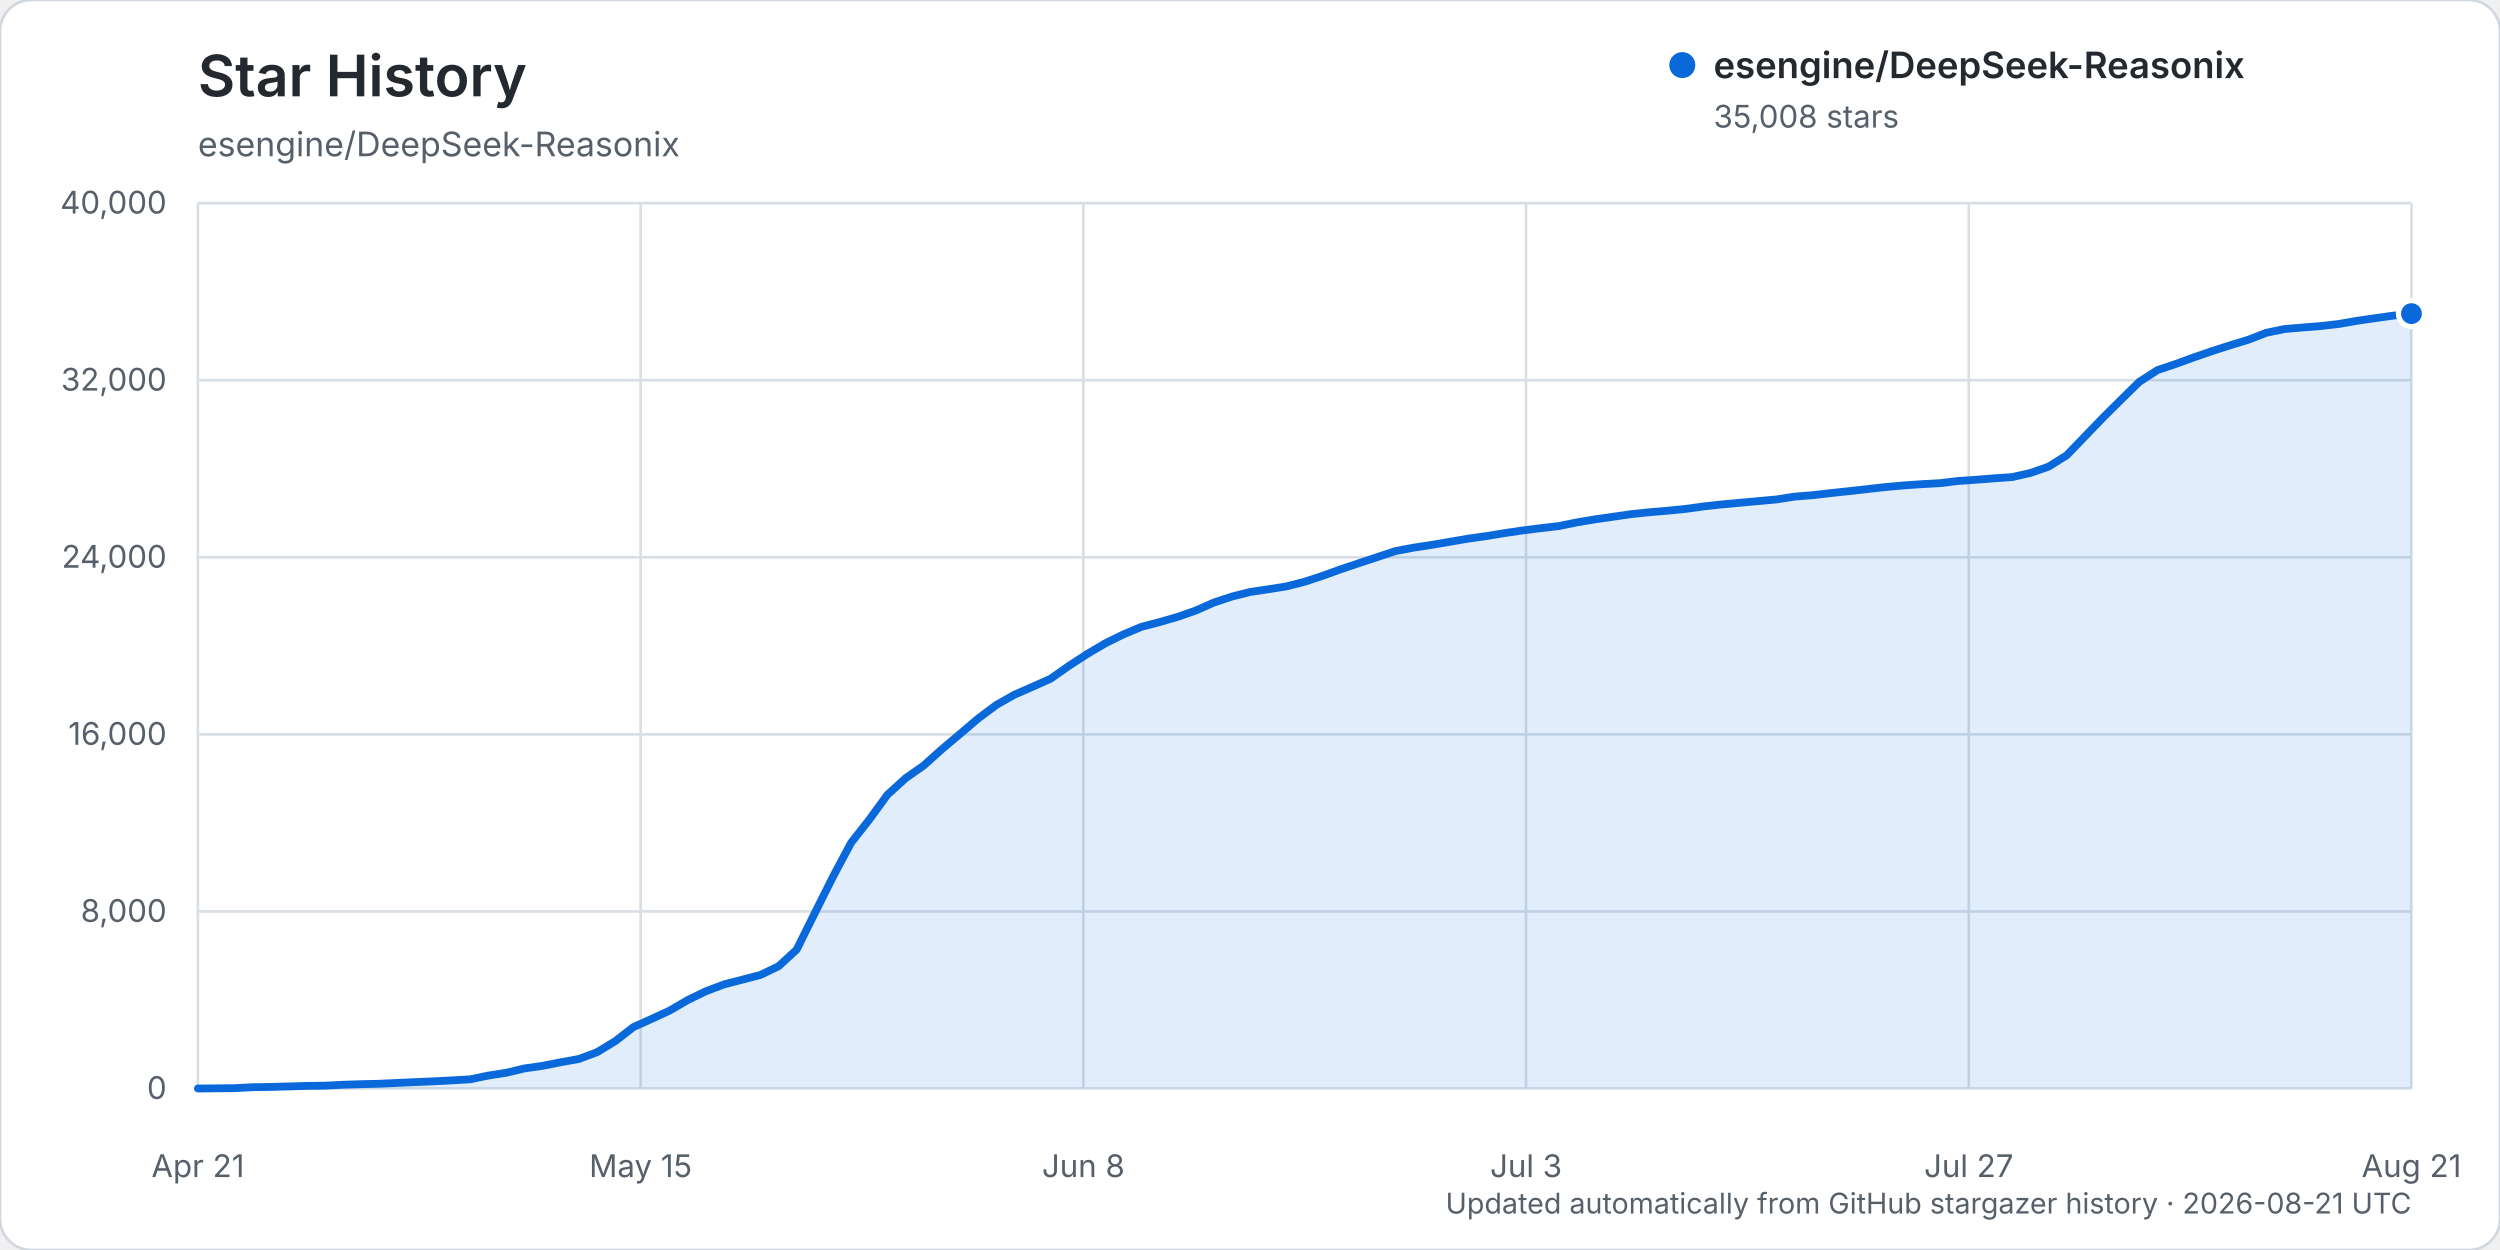
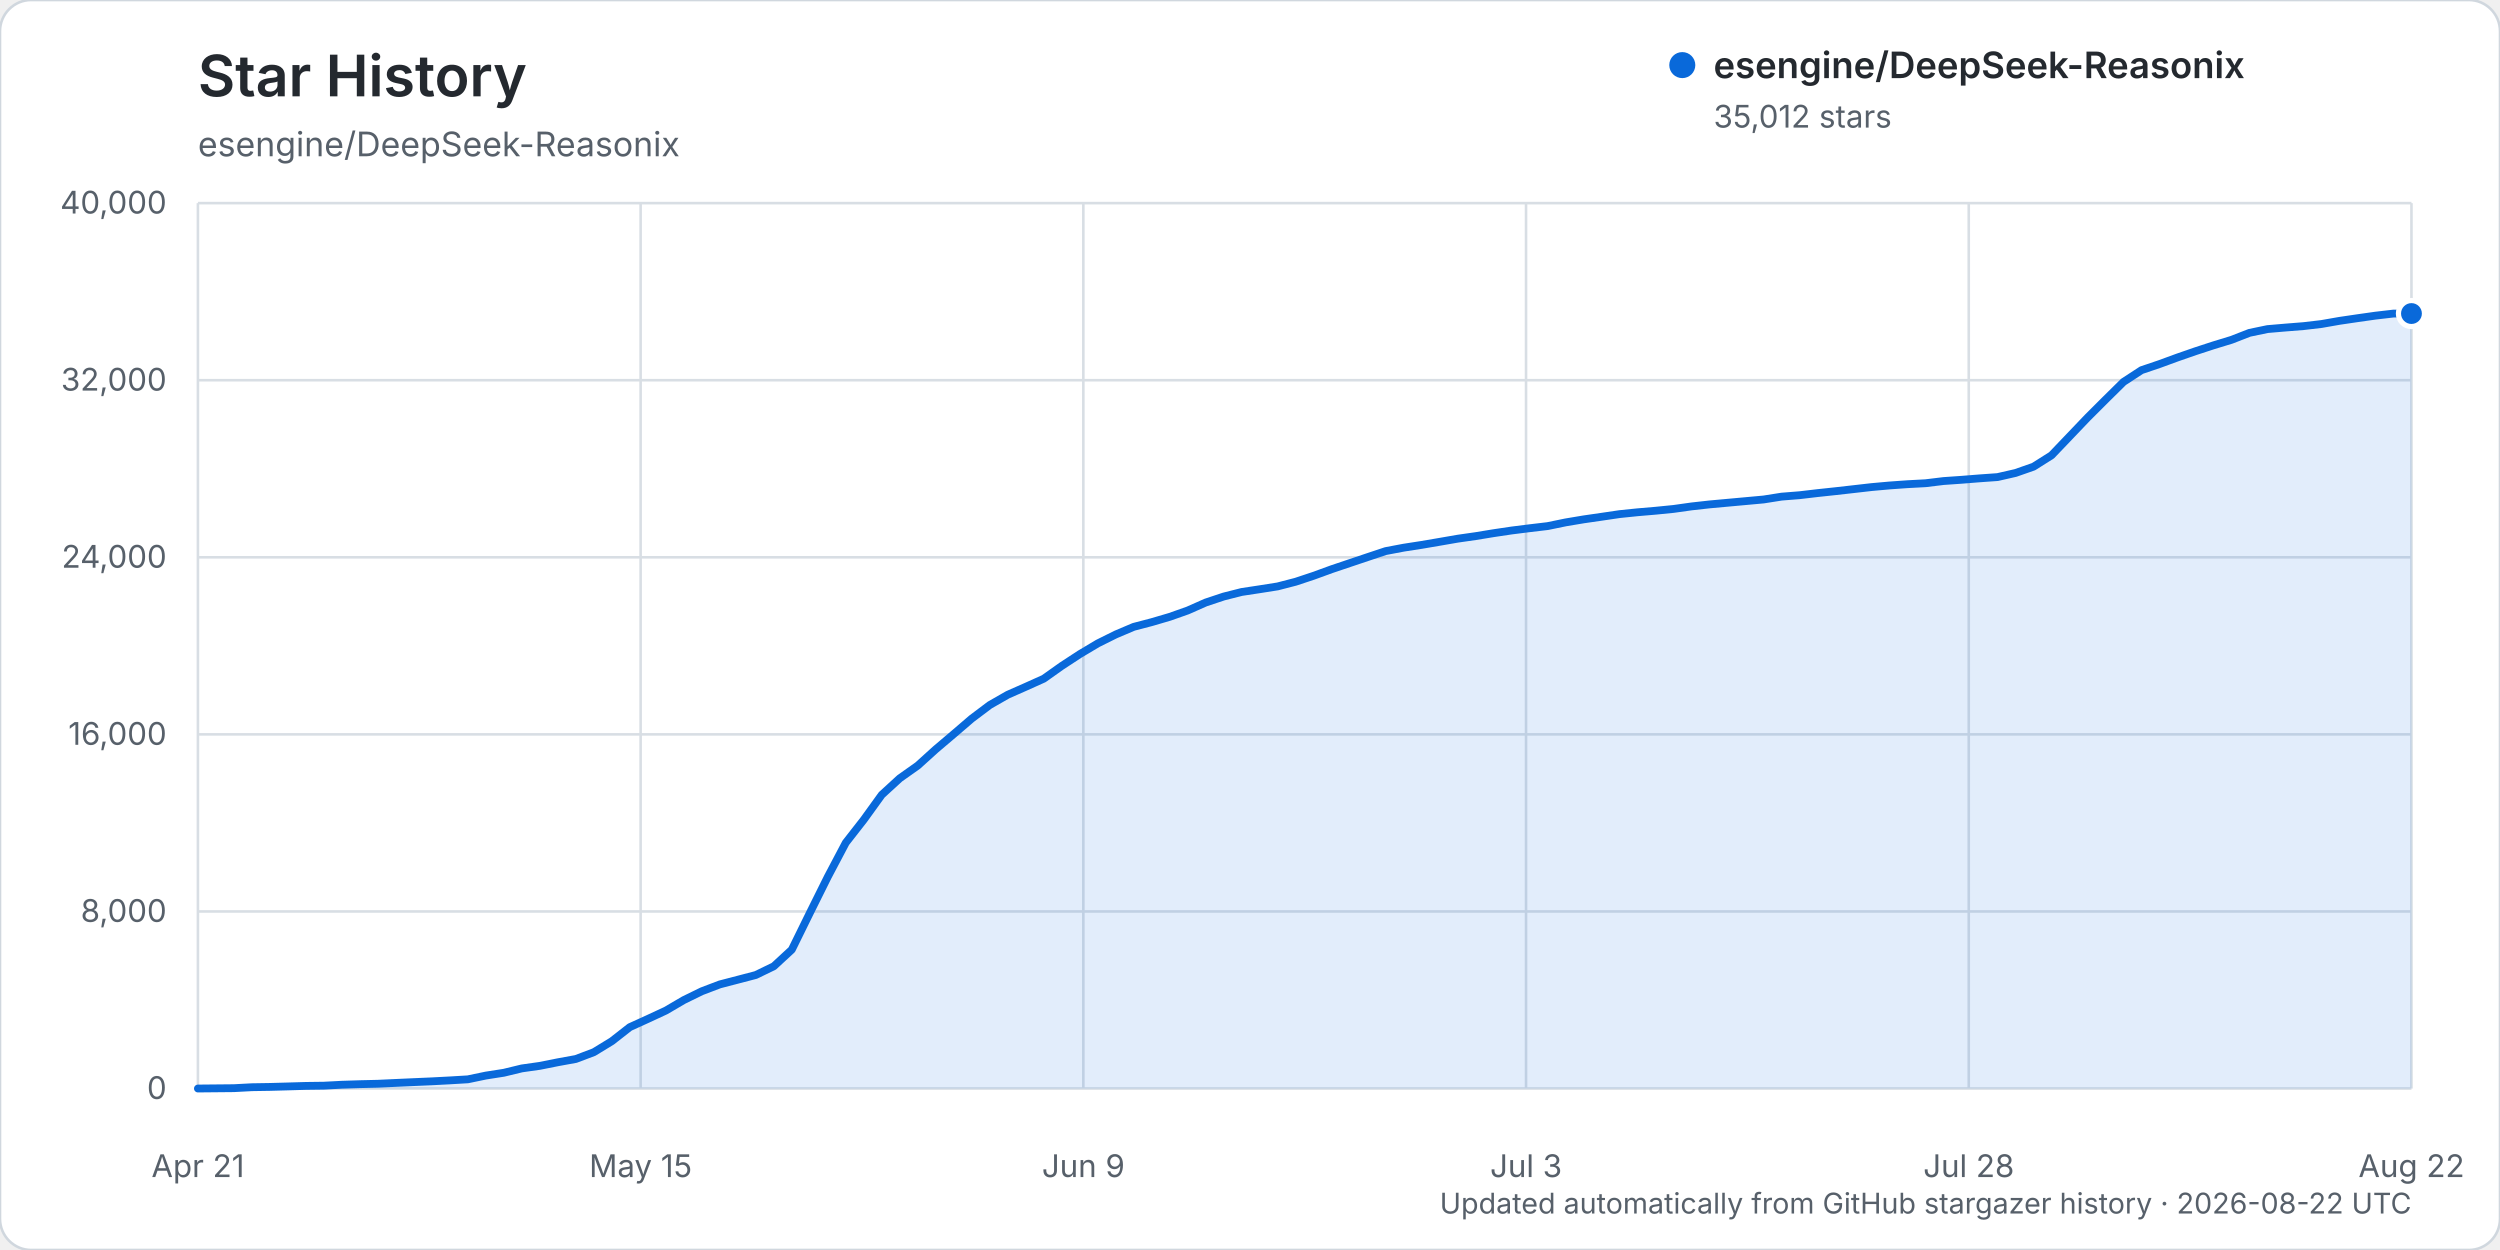
<svg xmlns="http://www.w3.org/2000/svg" width="960" height="480" viewBox="0 0 960 480" role="img" aria-labelledby="title description">
  <rect width="960" height="480" rx="12" fill="#ffffff" stroke="#d0d7de" />
  <text x="76" y="37" fill="#24292f" font-family="-apple-system, BlinkMacSystemFont, 'Segoe UI', sans-serif" font-size="22" font-weight="600">Star History</text>
  <text x="76" y="60" fill="#57606a" font-family="-apple-system, BlinkMacSystemFont, 'Segoe UI', sans-serif" font-size="13">esengine/DeepSeek-Reasonix</text>
  <g font-family="-apple-system, BlinkMacSystemFont, 'Segoe UI', sans-serif">
    <line x1="76" y1="418.00" x2="926" y2="418.00" stroke="#d8dee4" stroke-width="1" />
    <text x="64" y="422.00" text-anchor="end" fill="#57606a" font-size="12">0</text>
    <line x1="76" y1="350.00" x2="926" y2="350.00" stroke="#d8dee4" stroke-width="1" />
    <text x="64" y="354.00" text-anchor="end" fill="#57606a" font-size="12">8,000</text>
    <line x1="76" y1="282.00" x2="926" y2="282.00" stroke="#d8dee4" stroke-width="1" />
    <text x="64" y="286.00" text-anchor="end" fill="#57606a" font-size="12">16,000</text>
    <line x1="76" y1="214.00" x2="926" y2="214.00" stroke="#d8dee4" stroke-width="1" />
    <text x="64" y="218.00" text-anchor="end" fill="#57606a" font-size="12">24,000</text>
    <line x1="76" y1="146.00" x2="926" y2="146.00" stroke="#d8dee4" stroke-width="1" />
    <text x="64" y="150.00" text-anchor="end" fill="#57606a" font-size="12">32,000</text>
    <line x1="76" y1="78.00" x2="926" y2="78.00" stroke="#d8dee4" stroke-width="1" />
    <text x="64" y="82.00" text-anchor="end" fill="#57606a" font-size="12">40,000</text>
    <line x1="76.00" y1="78" x2="76.00" y2="418" stroke="#d8dee4" stroke-width="1" />
    <text x="76.00" y="452" text-anchor="middle" fill="#57606a" font-size="12">Apr 21</text>
    <line x1="246.00" y1="78" x2="246.00" y2="418" stroke="#d8dee4" stroke-width="1" />
    <text x="246.00" y="452" text-anchor="middle" fill="#57606a" font-size="12">May 15</text>
    <line x1="416.00" y1="78" x2="416.00" y2="418" stroke="#d8dee4" stroke-width="1" />
-     <text x="416.00" y="452" text-anchor="middle" fill="#57606a" font-size="12">Jun 8</text>
+     <text x="416.00" y="452" text-anchor="middle" fill="#57606a" font-size="12">Jun 9</text>
    <line x1="586.00" y1="78" x2="586.00" y2="418" stroke="#d8dee4" stroke-width="1" />
    <text x="586.00" y="452" text-anchor="middle" fill="#57606a" font-size="12">Jul 3</text>
    <line x1="756.00" y1="78" x2="756.00" y2="418" stroke="#d8dee4" stroke-width="1" />
-     <text x="756.00" y="452" text-anchor="middle" fill="#57606a" font-size="12">Jul 27</text>
+     <text x="756.00" y="452" text-anchor="middle" fill="#57606a" font-size="12">Jul 28</text>
    <line x1="926.00" y1="78" x2="926.00" y2="418" stroke="#d8dee4" stroke-width="1" />
-     <text x="926.00" y="452" text-anchor="middle" fill="#57606a" font-size="12">Aug 21</text>
-     <path d="M76.00,417.99 L89.93,417.86 L96.90,417.49 L103.87,417.38 L110.84,417.19 L117.80,416.99 L124.77,416.90 L131.74,416.54 L138.70,416.32 L145.67,416.16 L152.64,415.84 L159.61,415.53 L166.57,415.23 L173.54,414.87 L180.51,414.46 L187.48,413.02 L194.44,411.94 L201.41,410.27 L208.38,409.28 L215.34,407.90 L222.31,406.64 L229.28,404.03 L236.25,399.81 L243.21,394.41 L250.18,391.27 L257.15,388.06 L264.11,384.01 L271.08,380.63 L278.05,378.00 L285.02,376.20 L291.98,374.39 L298.95,371.05 L305.92,364.66 L312.89,350.60 L319.85,336.70 L326.82,323.62 L333.79,314.76 L340.75,305.20 L347.72,298.86 L354.69,293.97 L361.66,287.72 L368.62,281.86 L375.59,275.93 L382.56,270.72 L389.52,266.77 L396.49,263.73 L403.46,260.61 L410.43,255.71 L417.39,251.19 L424.36,247.07 L431.33,243.63 L438.30,240.70 L445.26,238.89 L452.23,236.87 L459.20,234.43 L466.16,231.36 L473.13,229.06 L480.10,227.31 L487.07,226.27 L494.03,225.17 L501.00,223.38 L507.97,221.08 L514.93,218.56 L521.90,216.23 L528.87,213.92 L535.84,211.61 L542.80,210.30 L549.77,209.23 L556.74,208.05 L563.70,206.85 L570.67,205.87 L577.64,204.73 L584.61,203.70 L591.57,202.83 L598.54,202.02 L605.51,200.59 L612.48,199.43 L619.44,198.43 L626.41,197.42 L633.38,196.70 L640.34,196.11 L647.31,195.42 L654.28,194.45 L661.25,193.69 L668.21,193.06 L675.18,192.42 L682.15,191.79 L689.11,190.70 L696.08,190.15 L703.05,189.34 L710.02,188.60 L716.98,187.82 L723.95,187.03 L730.92,186.41 L737.89,185.92 L744.85,185.55 L751.82,184.71 L758.79,184.23 L765.75,183.68 L772.72,183.19 L779.69,181.61 L786.66,179.19 L793.62,174.83 L800.59,167.60 L807.56,160.37 L814.52,153.45 L821.49,146.63 L828.46,142.12 L835.43,139.78 L842.39,137.25 L849.36,134.85 L856.33,132.60 L863.30,130.48 L870.26,127.79 L877.23,126.35 L884.20,125.76 L891.16,125.21 L898.13,124.40 L905.10,123.19 L912.07,122.17 L919.03,121.20 L926.00,120.43 L926.00,418.00 L76.00,418.00 Z" fill="#0969da" opacity="0.12" />
-     <path d="M76.00,417.99 L89.93,417.86 L96.90,417.49 L103.87,417.38 L110.84,417.19 L117.80,416.99 L124.77,416.90 L131.74,416.54 L138.70,416.32 L145.67,416.16 L152.64,415.84 L159.61,415.53 L166.57,415.23 L173.54,414.87 L180.51,414.46 L187.48,413.02 L194.44,411.94 L201.41,410.27 L208.38,409.28 L215.34,407.90 L222.31,406.64 L229.28,404.03 L236.25,399.81 L243.21,394.41 L250.18,391.27 L257.15,388.06 L264.11,384.01 L271.08,380.63 L278.05,378.00 L285.02,376.20 L291.98,374.39 L298.95,371.05 L305.92,364.66 L312.89,350.60 L319.85,336.70 L326.82,323.62 L333.79,314.76 L340.75,305.20 L347.72,298.86 L354.69,293.97 L361.66,287.72 L368.62,281.86 L375.59,275.93 L382.56,270.72 L389.52,266.77 L396.49,263.73 L403.46,260.61 L410.43,255.71 L417.39,251.19 L424.36,247.07 L431.33,243.63 L438.30,240.70 L445.26,238.89 L452.23,236.87 L459.20,234.43 L466.16,231.36 L473.13,229.06 L480.10,227.31 L487.07,226.27 L494.03,225.17 L501.00,223.38 L507.97,221.08 L514.93,218.56 L521.90,216.23 L528.87,213.92 L535.84,211.61 L542.80,210.30 L549.77,209.23 L556.74,208.05 L563.70,206.85 L570.67,205.87 L577.64,204.73 L584.61,203.70 L591.57,202.83 L598.54,202.02 L605.51,200.59 L612.48,199.43 L619.44,198.43 L626.41,197.42 L633.38,196.70 L640.34,196.11 L647.31,195.42 L654.28,194.45 L661.25,193.69 L668.21,193.06 L675.18,192.42 L682.15,191.79 L689.11,190.70 L696.08,190.15 L703.05,189.34 L710.02,188.60 L716.98,187.82 L723.95,187.03 L730.92,186.41 L737.89,185.92 L744.85,185.55 L751.82,184.71 L758.79,184.23 L765.75,183.68 L772.72,183.19 L779.69,181.61 L786.66,179.19 L793.62,174.83 L800.59,167.60 L807.56,160.37 L814.52,153.45 L821.49,146.63 L828.46,142.12 L835.43,139.78 L842.39,137.25 L849.36,134.85 L856.33,132.60 L863.30,130.48 L870.26,127.79 L877.23,126.35 L884.20,125.76 L891.16,125.21 L898.13,124.40 L905.10,123.19 L912.07,122.17 L919.03,121.20 L926.00,120.43" fill="none" stroke="#0969da" stroke-width="3" stroke-linecap="round" stroke-linejoin="round" />
-     <circle cx="926.00" cy="120.43" r="5" fill="#0969da" stroke="#ffffff" stroke-width="2" />
+     <text x="926.00" y="452" text-anchor="middle" fill="#57606a" font-size="12">Aug 22</text>
+     <path d="M76.00,417.99 L89.82,417.86 L96.73,417.49 L103.64,417.38 L110.55,417.19 L117.46,416.99 L124.37,416.90 L131.28,416.54 L138.20,416.32 L145.11,416.16 L152.02,415.84 L158.93,415.53 L165.84,415.23 L172.75,414.87 L179.66,414.46 L186.57,413.02 L193.48,411.94 L200.39,410.27 L207.30,409.29 L214.21,407.91 L221.12,406.65 L228.03,404.04 L234.94,399.82 L241.85,394.42 L248.76,391.28 L255.67,388.07 L262.59,384.02 L269.50,380.64 L276.41,378.01 L283.32,376.21 L290.23,374.40 L297.14,371.05 L304.05,364.67 L310.96,350.61 L317.87,336.71 L324.78,323.62 L331.69,314.77 L338.60,305.20 L345.51,298.87 L352.42,293.98 L359.33,287.73 L366.24,281.87 L373.15,275.94 L380.07,270.73 L386.98,266.78 L393.89,263.73 L400.80,260.62 L407.71,255.72 L414.62,251.20 L421.53,247.08 L428.44,243.64 L435.35,240.71 L442.26,238.90 L449.17,236.87 L456.08,234.43 L462.99,231.37 L469.90,229.07 L476.81,227.32 L483.72,226.27 L490.63,225.18 L497.54,223.39 L504.46,221.09 L511.37,218.57 L518.28,216.24 L525.19,213.92 L532.10,211.62 L539.01,210.31 L545.92,209.24 L552.83,208.06 L559.74,206.86 L566.65,205.87 L573.56,204.74 L580.47,203.71 L587.38,202.84 L594.29,202.02 L601.20,200.60 L608.11,199.44 L615.02,198.44 L621.93,197.42 L628.85,196.71 L635.76,196.12 L642.67,195.43 L649.58,194.46 L656.49,193.69 L663.40,193.06 L670.31,192.43 L677.22,191.80 L684.13,190.71 L691.04,190.16 L697.95,189.35 L704.86,188.61 L711.77,187.83 L718.68,187.04 L725.59,186.42 L732.50,185.93 L739.41,185.56 L746.33,184.72 L753.24,184.24 L760.15,183.69 L767.06,183.20 L773.97,181.62 L780.88,179.20 L787.79,174.84 L794.70,167.61 L801.61,160.37 L808.52,153.47 L815.43,146.65 L822.34,142.14 L829.25,139.80 L836.16,137.27 L843.07,134.87 L849.98,132.61 L856.89,130.50 L863.80,127.81 L870.72,126.37 L877.63,125.78 L884.54,125.23 L891.45,124.42 L898.36,123.21 L905.27,122.19 L912.18,121.21 L919.09,120.41 L926.00,120.40 L926.00,418.00 L76.00,418.00 Z" fill="#0969da" opacity="0.12" />
+     <path d="M76.00,417.99 L89.82,417.86 L96.73,417.49 L103.64,417.38 L110.55,417.19 L117.46,416.99 L124.37,416.90 L131.28,416.54 L138.20,416.32 L145.11,416.16 L152.02,415.84 L158.93,415.53 L165.84,415.23 L172.75,414.87 L179.66,414.46 L186.57,413.02 L193.48,411.94 L200.39,410.27 L207.30,409.29 L214.21,407.91 L221.12,406.65 L228.03,404.04 L234.94,399.82 L241.85,394.42 L248.76,391.28 L255.67,388.07 L262.59,384.02 L269.50,380.64 L276.41,378.01 L283.32,376.21 L290.23,374.40 L297.14,371.05 L304.05,364.67 L310.96,350.61 L317.87,336.71 L324.78,323.62 L331.69,314.77 L338.60,305.20 L345.51,298.87 L352.42,293.98 L359.33,287.73 L366.24,281.87 L373.15,275.94 L380.07,270.73 L386.98,266.78 L393.89,263.73 L400.80,260.62 L407.71,255.72 L414.62,251.20 L421.53,247.08 L428.44,243.64 L435.35,240.71 L442.26,238.90 L449.17,236.87 L456.08,234.43 L462.99,231.37 L469.90,229.07 L476.81,227.32 L483.72,226.27 L490.63,225.18 L497.54,223.39 L504.46,221.09 L511.37,218.57 L518.28,216.24 L525.19,213.92 L532.10,211.62 L539.01,210.31 L545.92,209.24 L552.83,208.06 L559.74,206.86 L566.65,205.87 L573.56,204.74 L580.47,203.71 L587.38,202.84 L594.29,202.02 L601.20,200.60 L608.11,199.44 L615.02,198.44 L621.93,197.42 L628.85,196.71 L635.76,196.12 L642.67,195.43 L649.58,194.46 L656.49,193.69 L663.40,193.06 L670.31,192.43 L677.22,191.80 L684.13,190.71 L691.04,190.16 L697.95,189.35 L704.86,188.61 L711.77,187.83 L718.68,187.04 L725.59,186.42 L732.50,185.93 L739.41,185.56 L746.33,184.72 L753.24,184.24 L760.15,183.69 L767.06,183.20 L773.97,181.62 L780.88,179.20 L787.79,174.84 L794.70,167.61 L801.61,160.37 L808.52,153.47 L815.43,146.65 L822.34,142.14 L829.25,139.80 L836.16,137.27 L843.07,134.87 L849.98,132.61 L856.89,130.50 L863.80,127.81 L870.72,126.37 L877.63,125.78 L884.54,125.23 L891.45,124.42 L898.36,123.21 L905.27,122.19 L912.18,121.21 L919.09,120.41 L926.00,120.40" fill="none" stroke="#0969da" stroke-width="3" stroke-linecap="round" stroke-linejoin="round" />
+     <circle cx="926.00" cy="120.40" r="5" fill="#0969da" stroke="#ffffff" stroke-width="2" />
    <g transform="translate(646, 25)">
      <circle cx="0" cy="0" r="5" fill="#0969da" />
      <text x="12" y="5" fill="#24292f" font-size="14" font-weight="600">esengine/DeepSeek-Reasonix</text>
-       <text x="12" y="24" fill="#57606a" font-size="12">35,008 stars</text>
+       <text x="12" y="24" fill="#57606a" font-size="12">35,012 stars</text>
    </g>
-     <text x="926" y="466" text-anchor="end" fill="#57606a" font-size="11">Updated automatically from GitHub stargazer history · 2026-08-21 UTC</text>
+     <text x="926" y="466" text-anchor="end" fill="#57606a" font-size="11">Updated automatically from GitHub stargazer history · 2026-08-22 UTC</text>
  </g>
</svg>
